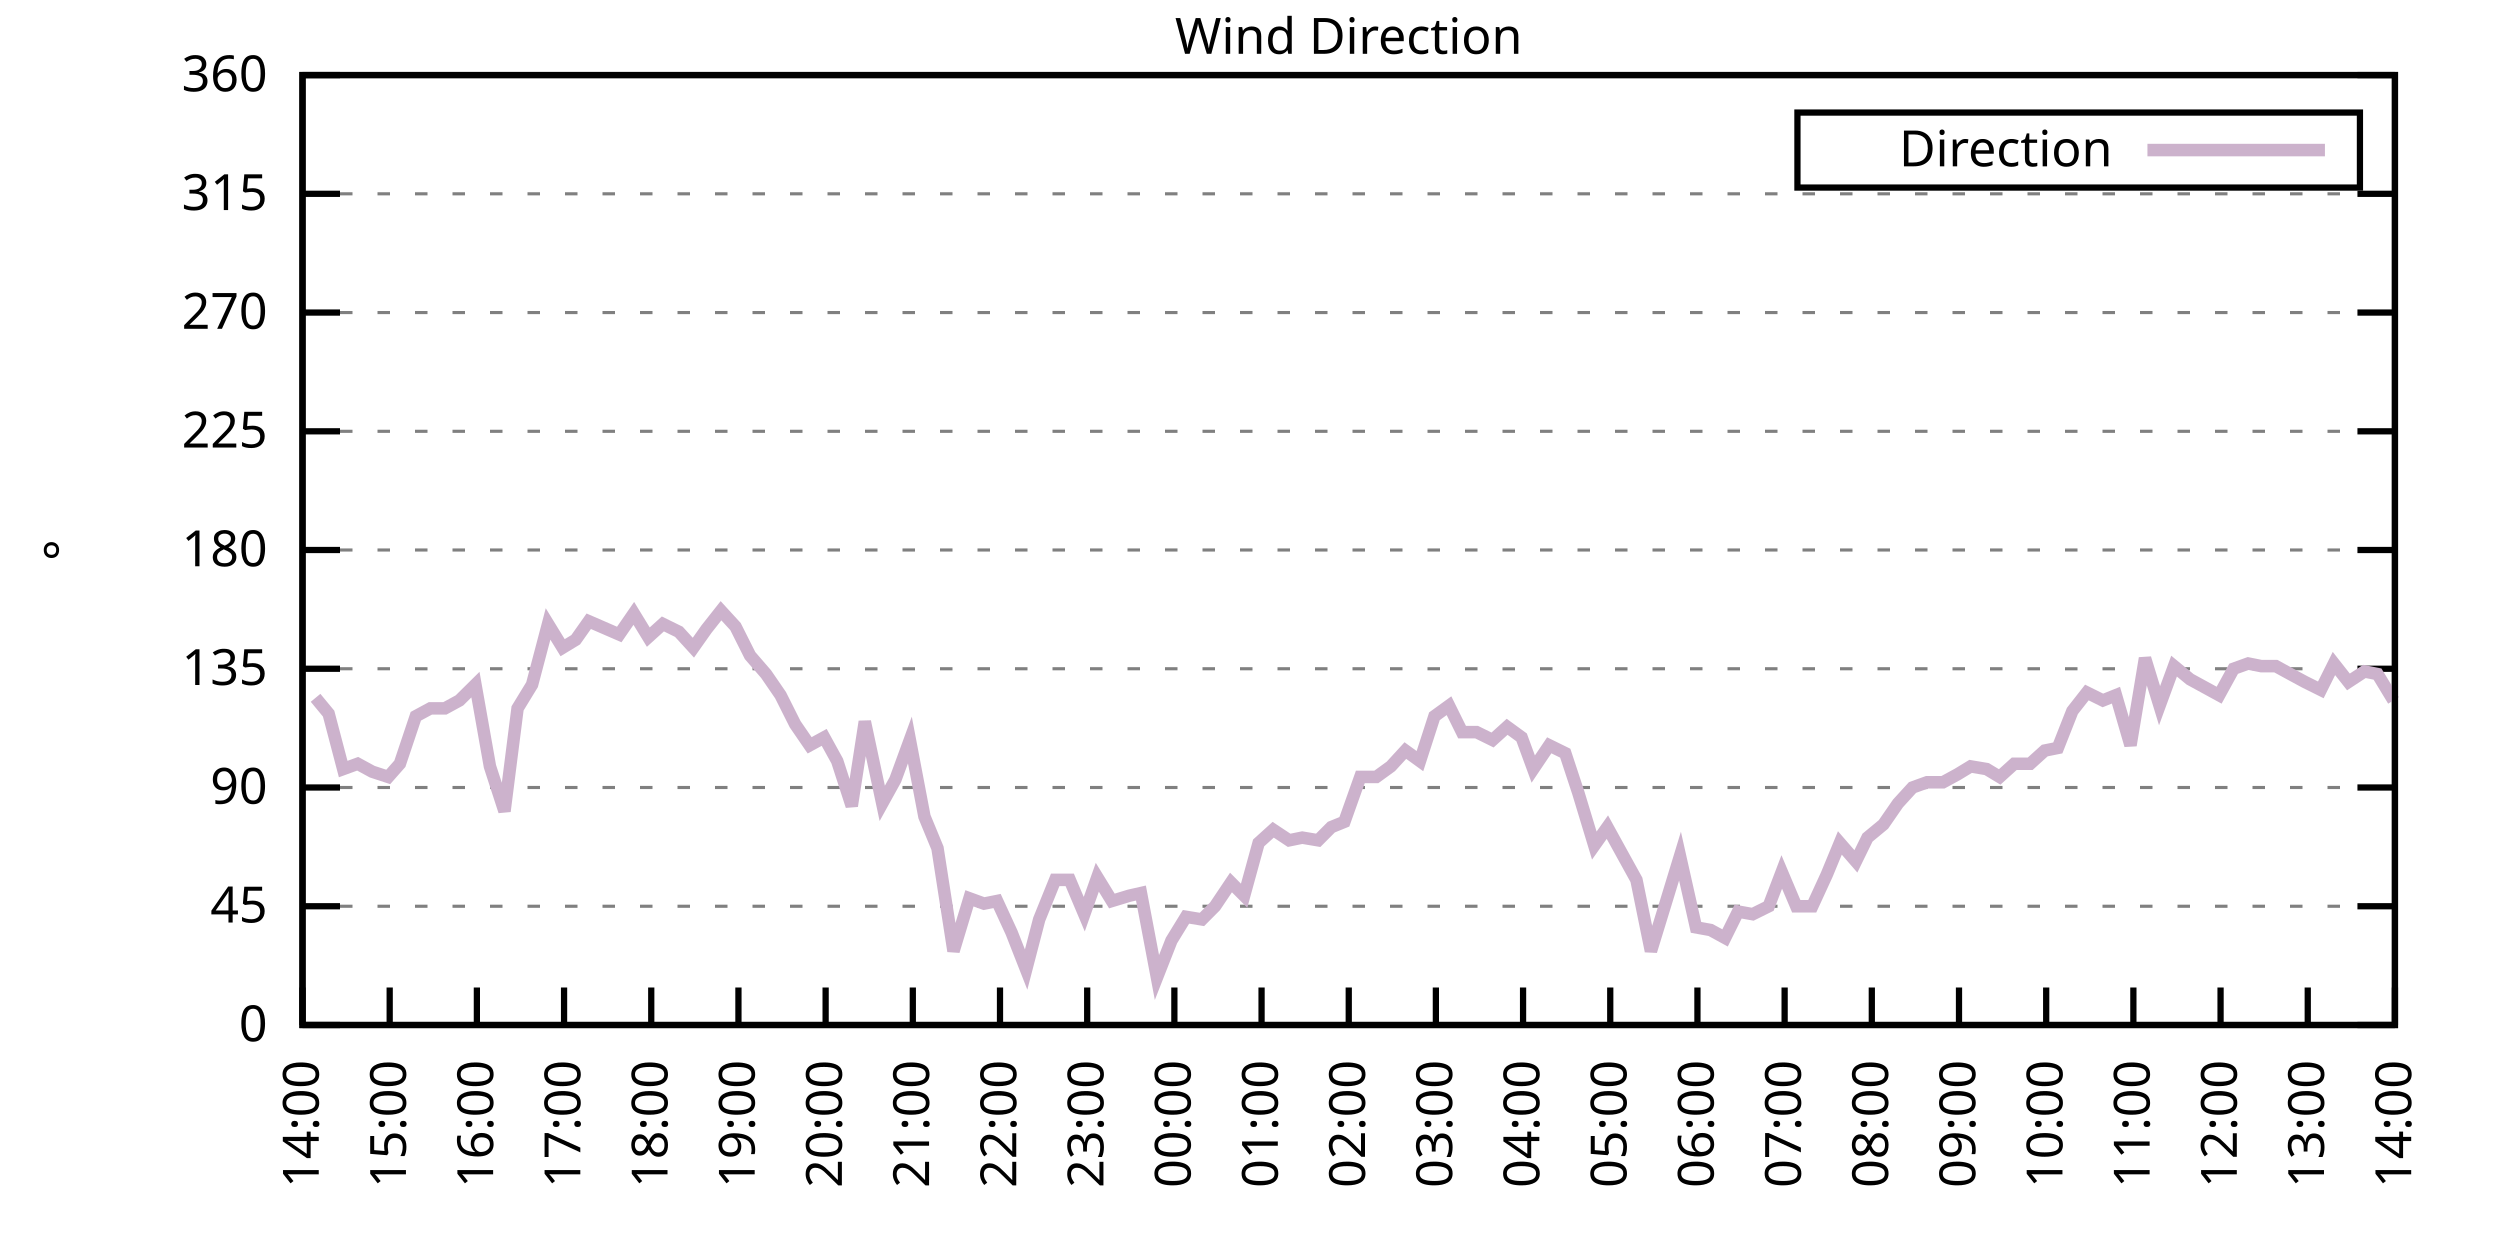
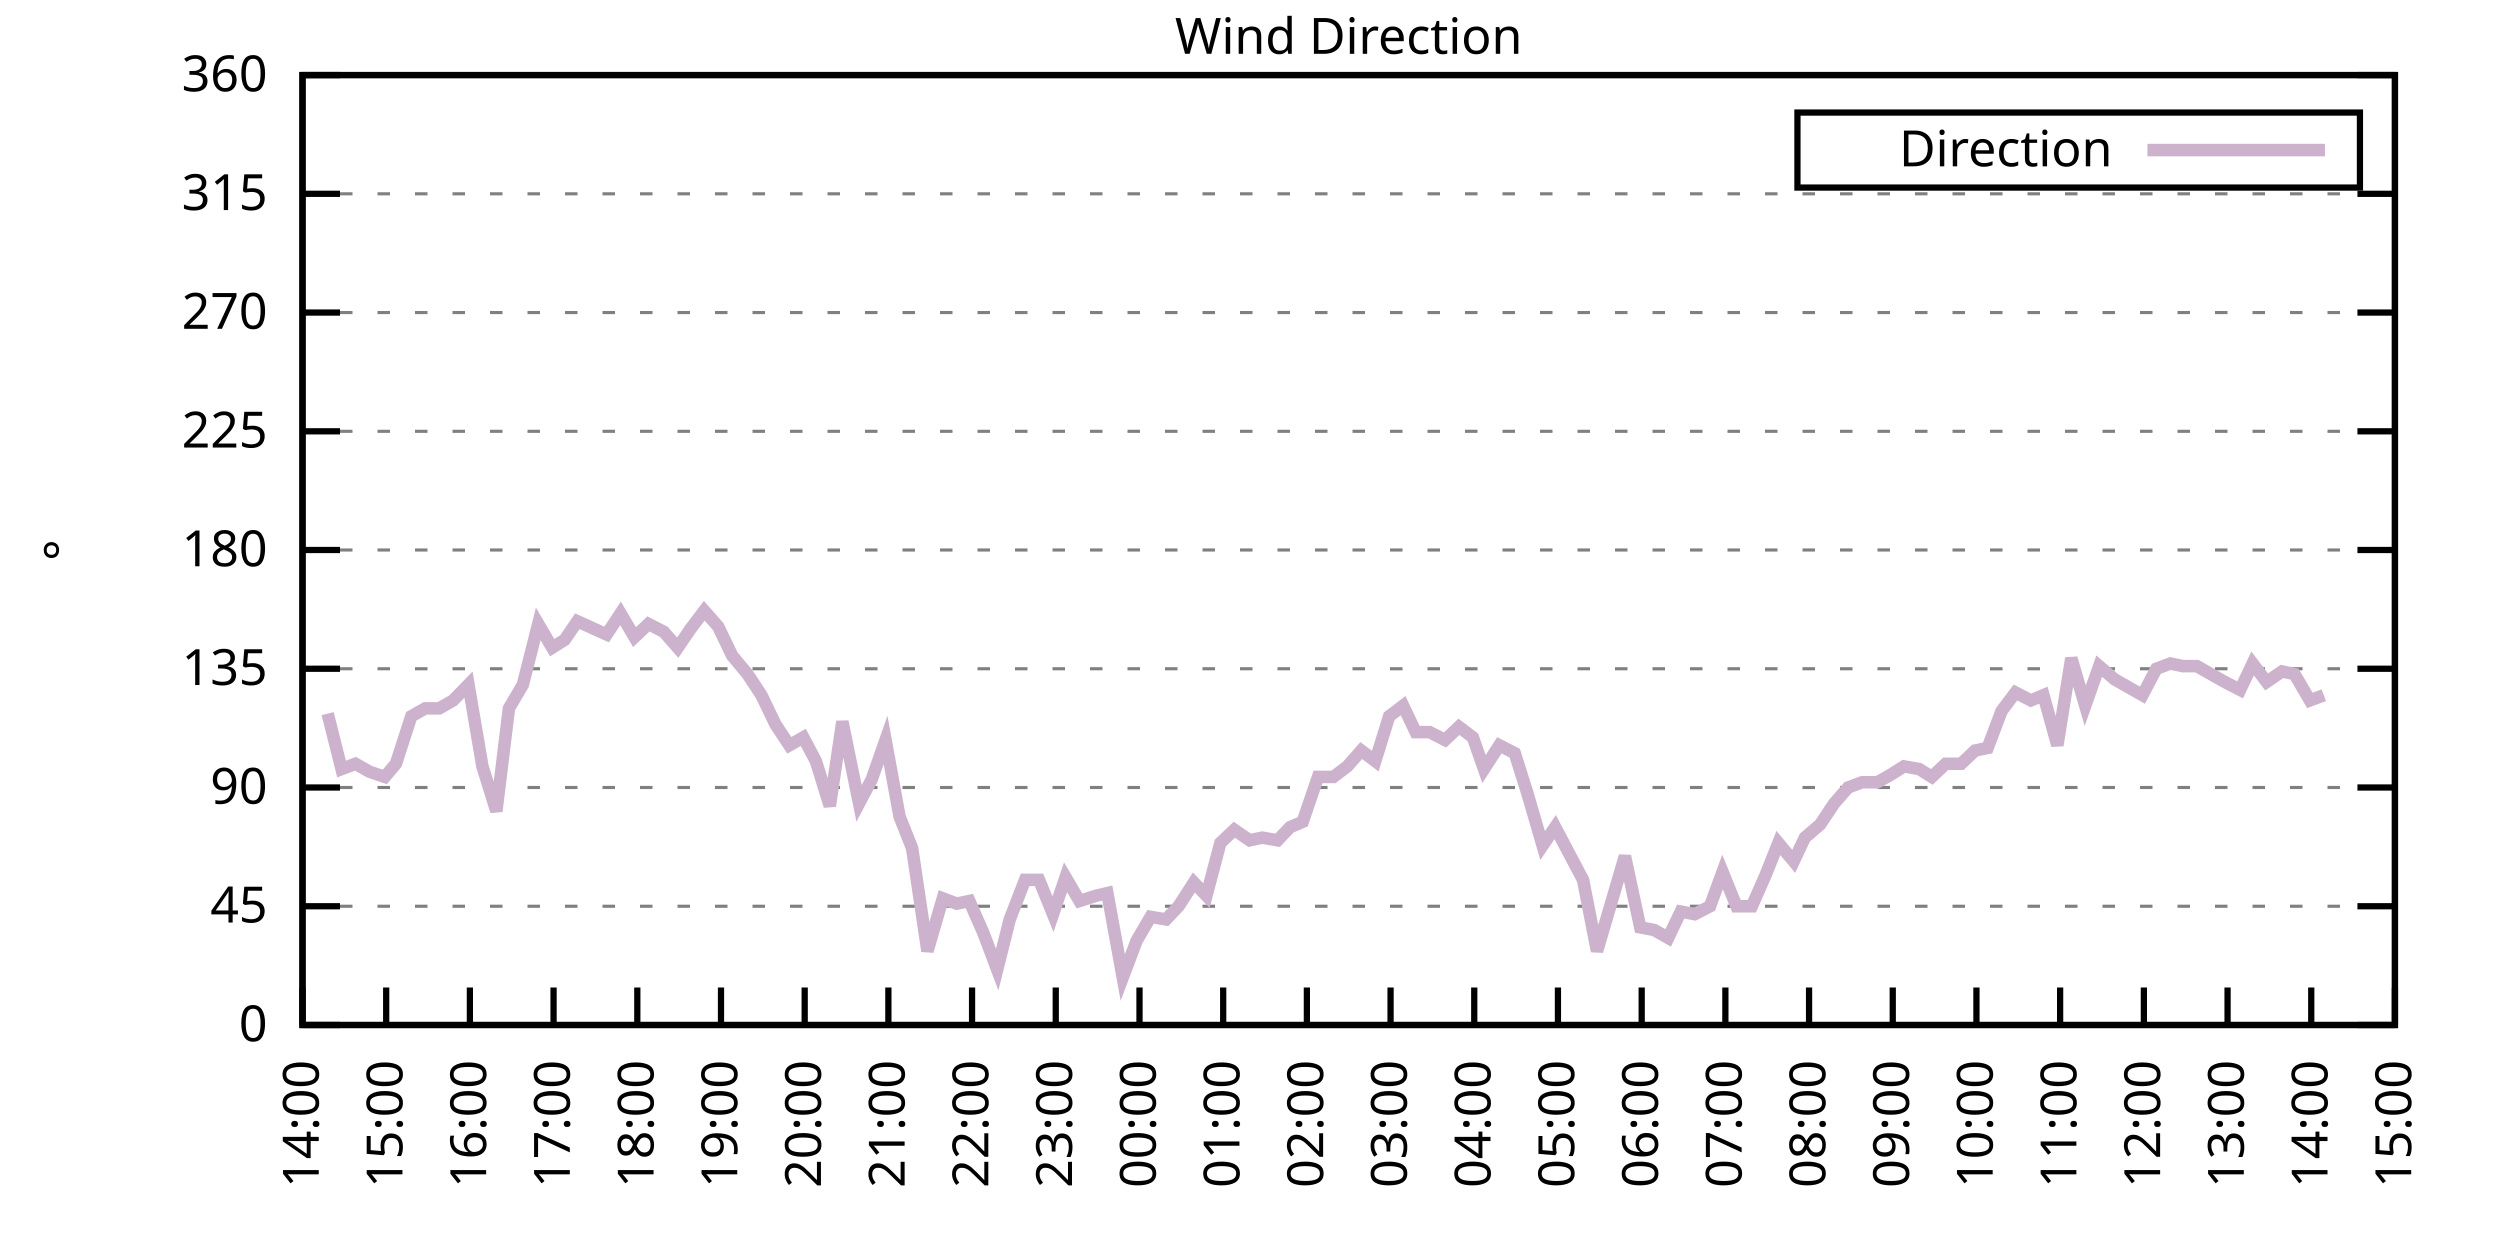
<svg xmlns="http://www.w3.org/2000/svg" xmlns:xlink="http://www.w3.org/1999/xlink" width="400" height="200" viewBox="0 0 400 200">
  <g id="gnuplot_canvas">
    <rect x="0" y="0" width="400" height="200" fill="none" />
    <defs>
      <circle id="gpDot" r="0.5" stroke-width="0.5" stroke="currentColor" />
      <path id="gpPt0" stroke-width="0.333" stroke="currentColor" d="M-1,0 h2 M0,-1 v2" />
      <path id="gpPt1" stroke-width="0.333" stroke="currentColor" d="M-1,-1 L1,1 M1,-1 L-1,1" />
      <path id="gpPt2" stroke-width="0.333" stroke="currentColor" d="M-1,0 L1,0 M0,-1 L0,1 M-1,-1 L1,1 M-1,1 L1,-1" />
      <rect id="gpPt3" stroke-width="0.333" stroke="currentColor" x="-1" y="-1" width="2" height="2" />
      <rect id="gpPt4" stroke-width="0.333" stroke="currentColor" fill="currentColor" x="-1" y="-1" width="2" height="2" />
      <circle id="gpPt5" stroke-width="0.333" stroke="currentColor" cx="0" cy="0" r="1" />
      <use xlink:href="#gpPt5" id="gpPt6" fill="currentColor" stroke="none" />
      <path id="gpPt7" stroke-width="0.333" stroke="currentColor" d="M0,-1.33 L-1.33,0.67 L1.33,0.67 z" />
      <use xlink:href="#gpPt7" id="gpPt8" fill="currentColor" stroke="none" />
      <use xlink:href="#gpPt7" id="gpPt9" stroke="currentColor" transform="rotate(180)" />
      <use xlink:href="#gpPt9" id="gpPt10" fill="currentColor" stroke="none" />
      <use xlink:href="#gpPt3" id="gpPt11" stroke="currentColor" transform="rotate(45)" />
      <use xlink:href="#gpPt11" id="gpPt12" fill="currentColor" stroke="none" />
      <path id="gpPt13" stroke-width="0.333" stroke="currentColor" d="M0,1.330 L1.265,0.411 L0.782,-1.067 L-0.782,-1.076 L-1.265,0.411 z" />
      <use xlink:href="#gpPt13" id="gpPt14" fill="currentColor" stroke="none" />
      <filter id="textbox" filterUnits="objectBoundingBox" x="0" y="0" height="1" width="1">
        <feFlood flood-color="white" flood-opacity="1" result="bgnd" />
        <feComposite in="SourceGraphic" in2="bgnd" operator="atop" />
      </filter>
      <filter id="greybox" filterUnits="objectBoundingBox" x="0" y="0" height="1" width="1">
        <feFlood flood-color="lightgrey" flood-opacity="1" result="grey" />
        <feComposite in="SourceGraphic" in2="grey" operator="atop" />
      </filter>
    </defs>
    <g fill="none" color="white" stroke="currentColor" stroke-width="1.00" stroke-linecap="butt" stroke-linejoin="miter">
</g>
    <g fill="none" color="black" stroke="currentColor" stroke-width="1.00" stroke-linecap="butt" stroke-linejoin="miter">
      <g stroke="none" shape-rendering="crispEdges">
        <polygon fill="rgb(255, 255, 255)" points="48.40,164.00 383.18,164.00 383.18,12.02 48.40,12.02 " />
      </g>
    </g>
    <g fill="none" color="black" stroke="currentColor" stroke-width="1.00" stroke-linecap="butt" stroke-linejoin="miter">
</g>
    <g fill="none" color="black" stroke="black" stroke-width="0.50" stroke-linecap="butt" stroke-linejoin="miter">
</g>
    <g fill="none" color="gray" stroke="currentColor" stroke-width="0.50" stroke-linecap="butt" stroke-linejoin="miter">
      <path stroke="gray" stroke-dasharray="2,4" class="gridline" d="M48.40,164.00 L383.19,164.00  " />
    </g>
    <g fill="none" color="gray" stroke="gray" stroke-width="1.00" stroke-linecap="butt" stroke-linejoin="miter">
</g>
    <g fill="none" color="black" stroke="currentColor" stroke-width="1.00" stroke-linecap="butt" stroke-linejoin="miter">
      <path stroke="black" d="M48.40,164.00 L54.40,164.00 M383.19,164.00 L377.19,164.00  " />
      <g transform="translate(42.80,166.60)" stroke="none" fill="black" font-family="Sans" font-size="8.00" text-anchor="end">
        <text>
          <tspan font-family="Sans"> 0</tspan>
        </text>
      </g>
    </g>
    <g fill="none" color="black" stroke="currentColor" stroke-width="1.00" stroke-linecap="butt" stroke-linejoin="miter">
</g>
    <g fill="none" color="black" stroke="black" stroke-width="0.50" stroke-linecap="butt" stroke-linejoin="miter">
</g>
    <g fill="none" color="gray" stroke="currentColor" stroke-width="0.50" stroke-linecap="butt" stroke-linejoin="miter">
      <path stroke="gray" stroke-dasharray="2,4" class="gridline" d="M48.40,145.00 L383.19,145.00  " />
    </g>
    <g fill="none" color="gray" stroke="gray" stroke-width="1.00" stroke-linecap="butt" stroke-linejoin="miter">
</g>
    <g fill="none" color="black" stroke="currentColor" stroke-width="1.00" stroke-linecap="butt" stroke-linejoin="miter">
      <path stroke="black" d="M48.40,145.00 L54.40,145.00 M383.19,145.00 L377.19,145.00  " />
      <g transform="translate(42.80,147.60)" stroke="none" fill="black" font-family="Sans" font-size="8.00" text-anchor="end">
        <text>
          <tspan font-family="Sans"> 45</tspan>
        </text>
      </g>
    </g>
    <g fill="none" color="black" stroke="currentColor" stroke-width="1.00" stroke-linecap="butt" stroke-linejoin="miter">
</g>
    <g fill="none" color="black" stroke="black" stroke-width="0.50" stroke-linecap="butt" stroke-linejoin="miter">
</g>
    <g fill="none" color="gray" stroke="currentColor" stroke-width="0.50" stroke-linecap="butt" stroke-linejoin="miter">
      <path stroke="gray" stroke-dasharray="2,4" class="gridline" d="M48.40,126.00 L383.19,126.00  " />
    </g>
    <g fill="none" color="gray" stroke="gray" stroke-width="1.00" stroke-linecap="butt" stroke-linejoin="miter">
</g>
    <g fill="none" color="black" stroke="currentColor" stroke-width="1.00" stroke-linecap="butt" stroke-linejoin="miter">
      <path stroke="black" d="M48.40,126.00 L54.40,126.00 M383.19,126.00 L377.19,126.00  " />
      <g transform="translate(42.80,128.60)" stroke="none" fill="black" font-family="Sans" font-size="8.00" text-anchor="end">
        <text>
          <tspan font-family="Sans"> 90</tspan>
        </text>
      </g>
    </g>
    <g fill="none" color="black" stroke="currentColor" stroke-width="1.00" stroke-linecap="butt" stroke-linejoin="miter">
</g>
    <g fill="none" color="black" stroke="black" stroke-width="0.50" stroke-linecap="butt" stroke-linejoin="miter">
</g>
    <g fill="none" color="gray" stroke="currentColor" stroke-width="0.50" stroke-linecap="butt" stroke-linejoin="miter">
      <path stroke="gray" stroke-dasharray="2,4" class="gridline" d="M48.40,107.00 L383.19,107.00  " />
    </g>
    <g fill="none" color="gray" stroke="gray" stroke-width="1.00" stroke-linecap="butt" stroke-linejoin="miter">
</g>
    <g fill="none" color="black" stroke="currentColor" stroke-width="1.00" stroke-linecap="butt" stroke-linejoin="miter">
      <path stroke="black" d="M48.40,107.00 L54.40,107.00 M383.19,107.00 L377.19,107.00  " />
      <g transform="translate(42.80,109.60)" stroke="none" fill="black" font-family="Sans" font-size="8.00" text-anchor="end">
        <text>
          <tspan font-family="Sans"> 135</tspan>
        </text>
      </g>
    </g>
    <g fill="none" color="black" stroke="currentColor" stroke-width="1.00" stroke-linecap="butt" stroke-linejoin="miter">
</g>
    <g fill="none" color="black" stroke="black" stroke-width="0.50" stroke-linecap="butt" stroke-linejoin="miter">
</g>
    <g fill="none" color="gray" stroke="currentColor" stroke-width="0.50" stroke-linecap="butt" stroke-linejoin="miter">
      <path stroke="gray" stroke-dasharray="2,4" class="gridline" d="M48.40,88.00 L383.19,88.00  " />
    </g>
    <g fill="none" color="gray" stroke="gray" stroke-width="1.00" stroke-linecap="butt" stroke-linejoin="miter">
</g>
    <g fill="none" color="black" stroke="currentColor" stroke-width="1.00" stroke-linecap="butt" stroke-linejoin="miter">
      <path stroke="black" d="M48.40,88.00 L54.40,88.00 M383.19,88.00 L377.19,88.00  " />
      <g transform="translate(42.80,90.60)" stroke="none" fill="black" font-family="Sans" font-size="8.00" text-anchor="end">
        <text>
          <tspan font-family="Sans"> 180</tspan>
        </text>
      </g>
    </g>
    <g fill="none" color="black" stroke="currentColor" stroke-width="1.00" stroke-linecap="butt" stroke-linejoin="miter">
</g>
    <g fill="none" color="black" stroke="black" stroke-width="0.50" stroke-linecap="butt" stroke-linejoin="miter">
</g>
    <g fill="none" color="gray" stroke="currentColor" stroke-width="0.50" stroke-linecap="butt" stroke-linejoin="miter">
      <path stroke="gray" stroke-dasharray="2,4" class="gridline" d="M48.40,69.01 L383.19,69.01  " />
    </g>
    <g fill="none" color="gray" stroke="gray" stroke-width="1.00" stroke-linecap="butt" stroke-linejoin="miter">
</g>
    <g fill="none" color="black" stroke="currentColor" stroke-width="1.00" stroke-linecap="butt" stroke-linejoin="miter">
      <path stroke="black" d="M48.40,69.01 L54.40,69.01 M383.19,69.01 L377.19,69.01  " />
      <g transform="translate(42.80,71.61)" stroke="none" fill="black" font-family="Sans" font-size="8.00" text-anchor="end">
        <text>
          <tspan font-family="Sans"> 225</tspan>
        </text>
      </g>
    </g>
    <g fill="none" color="black" stroke="currentColor" stroke-width="1.00" stroke-linecap="butt" stroke-linejoin="miter">
</g>
    <g fill="none" color="black" stroke="black" stroke-width="0.50" stroke-linecap="butt" stroke-linejoin="miter">
</g>
    <g fill="none" color="gray" stroke="currentColor" stroke-width="0.50" stroke-linecap="butt" stroke-linejoin="miter">
      <path stroke="gray" stroke-dasharray="2,4" class="gridline" d="M48.40,50.01 L383.19,50.01  " />
    </g>
    <g fill="none" color="gray" stroke="gray" stroke-width="1.00" stroke-linecap="butt" stroke-linejoin="miter">
</g>
    <g fill="none" color="black" stroke="currentColor" stroke-width="1.00" stroke-linecap="butt" stroke-linejoin="miter">
      <path stroke="black" d="M48.40,50.01 L54.40,50.01 M383.19,50.01 L377.19,50.01  " />
      <g transform="translate(42.80,52.61)" stroke="none" fill="black" font-family="Sans" font-size="8.00" text-anchor="end">
        <text>
          <tspan font-family="Sans"> 270</tspan>
        </text>
      </g>
    </g>
    <g fill="none" color="black" stroke="currentColor" stroke-width="1.00" stroke-linecap="butt" stroke-linejoin="miter">
</g>
    <g fill="none" color="black" stroke="black" stroke-width="0.50" stroke-linecap="butt" stroke-linejoin="miter">
</g>
    <g fill="none" color="gray" stroke="currentColor" stroke-width="0.50" stroke-linecap="butt" stroke-linejoin="miter">
      <path stroke="gray" stroke-dasharray="2,4" class="gridline" d="M48.40,31.01 L383.19,31.01  " />
    </g>
    <g fill="none" color="gray" stroke="gray" stroke-width="1.00" stroke-linecap="butt" stroke-linejoin="miter">
</g>
    <g fill="none" color="black" stroke="currentColor" stroke-width="1.00" stroke-linecap="butt" stroke-linejoin="miter">
      <path stroke="black" d="M48.40,31.01 L54.40,31.01 M383.19,31.01 L377.19,31.01  " />
      <g transform="translate(42.80,33.61)" stroke="none" fill="black" font-family="Sans" font-size="8.00" text-anchor="end">
        <text>
          <tspan font-family="Sans"> 315</tspan>
        </text>
      </g>
    </g>
    <g fill="none" color="black" stroke="currentColor" stroke-width="1.00" stroke-linecap="butt" stroke-linejoin="miter">
</g>
    <g fill="none" color="black" stroke="black" stroke-width="0.50" stroke-linecap="butt" stroke-linejoin="miter">
</g>
    <g fill="none" color="gray" stroke="currentColor" stroke-width="0.50" stroke-linecap="butt" stroke-linejoin="miter">
      <path stroke="gray" stroke-dasharray="2,4" class="gridline" d="M48.40,12.01 L383.19,12.01  " />
    </g>
    <g fill="none" color="gray" stroke="gray" stroke-width="1.00" stroke-linecap="butt" stroke-linejoin="miter">
</g>
    <g fill="none" color="black" stroke="currentColor" stroke-width="1.00" stroke-linecap="butt" stroke-linejoin="miter">
      <path stroke="black" d="M48.40,12.01 L54.40,12.01 M383.19,12.01 L377.19,12.01  " />
      <g transform="translate(42.80,14.61)" stroke="none" fill="black" font-family="Sans" font-size="8.00" text-anchor="end">
        <text>
          <tspan font-family="Sans"> 360</tspan>
        </text>
      </g>
    </g>
    <g fill="none" color="black" stroke="currentColor" stroke-width="1.00" stroke-linecap="butt" stroke-linejoin="miter">
      <path stroke="black" d="M48.40,164.00 L48.40,158.00  " />
      <g transform="translate(51.00,169.60) rotate(270.00)" stroke="none" fill="black" font-family="Sans" font-size="8.00" text-anchor="end">
        <text>
          <tspan font-family="Sans">14:00</tspan>
        </text>
      </g>
    </g>
    <g fill="none" color="black" stroke="currentColor" stroke-width="1.00" stroke-linecap="butt" stroke-linejoin="miter">
-       <path stroke="black" d="M62.35,164.00 L62.35,158.00  " />
-       <g transform="translate(64.95,169.60) rotate(270.00)" stroke="none" fill="black" font-family="Sans" font-size="8.00" text-anchor="end">
+       <path stroke="black" d="M61.79,164.00 L61.79,158.00  " />
+       <g transform="translate(64.39,169.60) rotate(270.00)" stroke="none" fill="black" font-family="Sans" font-size="8.00" text-anchor="end">
        <text>
          <tspan font-family="Sans">15:00</tspan>
        </text>
      </g>
    </g>
    <g fill="none" color="black" stroke="currentColor" stroke-width="1.00" stroke-linecap="butt" stroke-linejoin="miter">
-       <path stroke="black" d="M76.30,164.00 L76.30,158.00  " />
-       <g transform="translate(78.90,169.60) rotate(270.00)" stroke="none" fill="black" font-family="Sans" font-size="8.00" text-anchor="end">
+       <path stroke="black" d="M75.18,164.00 L75.18,158.00  " />
+       <g transform="translate(77.78,169.60) rotate(270.00)" stroke="none" fill="black" font-family="Sans" font-size="8.00" text-anchor="end">
        <text>
          <tspan font-family="Sans">16:00</tspan>
        </text>
      </g>
    </g>
    <g fill="none" color="black" stroke="currentColor" stroke-width="1.00" stroke-linecap="butt" stroke-linejoin="miter">
-       <path stroke="black" d="M90.25,164.00 L90.25,158.00  " />
-       <g transform="translate(92.85,169.60) rotate(270.00)" stroke="none" fill="black" font-family="Sans" font-size="8.00" text-anchor="end">
+       <path stroke="black" d="M88.57,164.00 L88.57,158.00  " />
+       <g transform="translate(91.17,169.60) rotate(270.00)" stroke="none" fill="black" font-family="Sans" font-size="8.00" text-anchor="end">
        <text>
          <tspan font-family="Sans">17:00</tspan>
        </text>
      </g>
    </g>
    <g fill="none" color="black" stroke="currentColor" stroke-width="1.00" stroke-linecap="butt" stroke-linejoin="miter">
-       <path stroke="black" d="M104.20,164.00 L104.20,158.00  " />
-       <g transform="translate(106.80,169.60) rotate(270.00)" stroke="none" fill="black" font-family="Sans" font-size="8.00" text-anchor="end">
+       <path stroke="black" d="M101.97,164.00 L101.97,158.00  " />
+       <g transform="translate(104.57,169.60) rotate(270.00)" stroke="none" fill="black" font-family="Sans" font-size="8.00" text-anchor="end">
        <text>
          <tspan font-family="Sans">18:00</tspan>
        </text>
      </g>
    </g>
    <g fill="none" color="black" stroke="currentColor" stroke-width="1.00" stroke-linecap="butt" stroke-linejoin="miter">
-       <path stroke="black" d="M118.15,164.00 L118.15,158.00  " />
-       <g transform="translate(120.75,169.60) rotate(270.00)" stroke="none" fill="black" font-family="Sans" font-size="8.00" text-anchor="end">
+       <path stroke="black" d="M115.36,164.00 L115.36,158.00  " />
+       <g transform="translate(117.96,169.60) rotate(270.00)" stroke="none" fill="black" font-family="Sans" font-size="8.00" text-anchor="end">
        <text>
          <tspan font-family="Sans">19:00</tspan>
        </text>
      </g>
    </g>
    <g fill="none" color="black" stroke="currentColor" stroke-width="1.00" stroke-linecap="butt" stroke-linejoin="miter">
-       <path stroke="black" d="M132.10,164.00 L132.10,158.00  " />
-       <g transform="translate(134.70,169.60) rotate(270.00)" stroke="none" fill="black" font-family="Sans" font-size="8.00" text-anchor="end">
+       <path stroke="black" d="M128.75,164.00 L128.75,158.00  " />
+       <g transform="translate(131.35,169.60) rotate(270.00)" stroke="none" fill="black" font-family="Sans" font-size="8.00" text-anchor="end">
        <text>
          <tspan font-family="Sans">20:00</tspan>
        </text>
      </g>
    </g>
    <g fill="none" color="black" stroke="currentColor" stroke-width="1.00" stroke-linecap="butt" stroke-linejoin="miter">
-       <path stroke="black" d="M146.05,164.00 L146.05,158.00  " />
-       <g transform="translate(148.65,169.60) rotate(270.00)" stroke="none" fill="black" font-family="Sans" font-size="8.00" text-anchor="end">
+       <path stroke="black" d="M142.14,164.00 L142.14,158.00  " />
+       <g transform="translate(144.74,169.60) rotate(270.00)" stroke="none" fill="black" font-family="Sans" font-size="8.00" text-anchor="end">
        <text>
          <tspan font-family="Sans">21:00</tspan>
        </text>
      </g>
    </g>
    <g fill="none" color="black" stroke="currentColor" stroke-width="1.00" stroke-linecap="butt" stroke-linejoin="miter">
-       <path stroke="black" d="M160.00,164.00 L160.00,158.00  " />
-       <g transform="translate(162.60,169.60) rotate(270.00)" stroke="none" fill="black" font-family="Sans" font-size="8.00" text-anchor="end">
+       <path stroke="black" d="M155.53,164.00 L155.53,158.00  " />
+       <g transform="translate(158.13,169.60) rotate(270.00)" stroke="none" fill="black" font-family="Sans" font-size="8.00" text-anchor="end">
        <text>
          <tspan font-family="Sans">22:00</tspan>
        </text>
      </g>
    </g>
    <g fill="none" color="black" stroke="currentColor" stroke-width="1.00" stroke-linecap="butt" stroke-linejoin="miter">
-       <path stroke="black" d="M173.95,164.00 L173.95,158.00  " />
-       <g transform="translate(176.55,169.60) rotate(270.00)" stroke="none" fill="black" font-family="Sans" font-size="8.00" text-anchor="end">
+       <path stroke="black" d="M168.92,164.00 L168.92,158.00  " />
+       <g transform="translate(171.52,169.60) rotate(270.00)" stroke="none" fill="black" font-family="Sans" font-size="8.00" text-anchor="end">
        <text>
          <tspan font-family="Sans">23:00</tspan>
        </text>
      </g>
    </g>
    <g fill="none" color="black" stroke="currentColor" stroke-width="1.00" stroke-linecap="butt" stroke-linejoin="miter">
-       <path stroke="black" d="M187.90,164.00 L187.90,158.00  " />
-       <g transform="translate(190.50,169.60) rotate(270.00)" stroke="none" fill="black" font-family="Sans" font-size="8.00" text-anchor="end">
+       <path stroke="black" d="M182.32,164.00 L182.32,158.00  " />
+       <g transform="translate(184.92,169.60) rotate(270.00)" stroke="none" fill="black" font-family="Sans" font-size="8.00" text-anchor="end">
        <text>
          <tspan font-family="Sans">00:00</tspan>
        </text>
      </g>
    </g>
    <g fill="none" color="black" stroke="currentColor" stroke-width="1.00" stroke-linecap="butt" stroke-linejoin="miter">
-       <path stroke="black" d="M201.85,164.00 L201.85,158.00  " />
-       <g transform="translate(204.45,169.60) rotate(270.00)" stroke="none" fill="black" font-family="Sans" font-size="8.00" text-anchor="end">
+       <path stroke="black" d="M195.71,164.00 L195.71,158.00  " />
+       <g transform="translate(198.31,169.60) rotate(270.00)" stroke="none" fill="black" font-family="Sans" font-size="8.00" text-anchor="end">
        <text>
          <tspan font-family="Sans">01:00</tspan>
        </text>
      </g>
    </g>
    <g fill="none" color="black" stroke="currentColor" stroke-width="1.00" stroke-linecap="butt" stroke-linejoin="miter">
-       <path stroke="black" d="M215.80,164.00 L215.80,158.00  " />
-       <g transform="translate(218.40,169.60) rotate(270.00)" stroke="none" fill="black" font-family="Sans" font-size="8.00" text-anchor="end">
+       <path stroke="black" d="M209.10,164.00 L209.10,158.00  " />
+       <g transform="translate(211.70,169.60) rotate(270.00)" stroke="none" fill="black" font-family="Sans" font-size="8.00" text-anchor="end">
        <text>
          <tspan font-family="Sans">02:00</tspan>
        </text>
      </g>
    </g>
    <g fill="none" color="black" stroke="currentColor" stroke-width="1.00" stroke-linecap="butt" stroke-linejoin="miter">
-       <path stroke="black" d="M229.74,164.00 L229.74,158.00  " />
-       <g transform="translate(232.34,169.60) rotate(270.00)" stroke="none" fill="black" font-family="Sans" font-size="8.00" text-anchor="end">
+       <path stroke="black" d="M222.49,164.00 L222.49,158.00  " />
+       <g transform="translate(225.09,169.60) rotate(270.00)" stroke="none" fill="black" font-family="Sans" font-size="8.00" text-anchor="end">
        <text>
          <tspan font-family="Sans">03:00</tspan>
        </text>
      </g>
    </g>
    <g fill="none" color="black" stroke="currentColor" stroke-width="1.00" stroke-linecap="butt" stroke-linejoin="miter">
-       <path stroke="black" d="M243.69,164.00 L243.69,158.00  " />
-       <g transform="translate(246.29,169.60) rotate(270.00)" stroke="none" fill="black" font-family="Sans" font-size="8.00" text-anchor="end">
+       <path stroke="black" d="M235.88,164.00 L235.88,158.00  " />
+       <g transform="translate(238.48,169.60) rotate(270.00)" stroke="none" fill="black" font-family="Sans" font-size="8.00" text-anchor="end">
        <text>
          <tspan font-family="Sans">04:00</tspan>
        </text>
      </g>
    </g>
    <g fill="none" color="black" stroke="currentColor" stroke-width="1.00" stroke-linecap="butt" stroke-linejoin="miter">
-       <path stroke="black" d="M257.64,164.00 L257.64,158.00  " />
-       <g transform="translate(260.24,169.60) rotate(270.00)" stroke="none" fill="black" font-family="Sans" font-size="8.00" text-anchor="end">
+       <path stroke="black" d="M249.27,164.00 L249.27,158.00  " />
+       <g transform="translate(251.87,169.60) rotate(270.00)" stroke="none" fill="black" font-family="Sans" font-size="8.00" text-anchor="end">
        <text>
          <tspan font-family="Sans">05:00</tspan>
        </text>
      </g>
    </g>
    <g fill="none" color="black" stroke="currentColor" stroke-width="1.00" stroke-linecap="butt" stroke-linejoin="miter">
-       <path stroke="black" d="M271.59,164.00 L271.59,158.00  " />
-       <g transform="translate(274.19,169.60) rotate(270.00)" stroke="none" fill="black" font-family="Sans" font-size="8.00" text-anchor="end">
+       <path stroke="black" d="M262.67,164.00 L262.67,158.00  " />
+       <g transform="translate(265.27,169.60) rotate(270.00)" stroke="none" fill="black" font-family="Sans" font-size="8.00" text-anchor="end">
        <text>
          <tspan font-family="Sans">06:00</tspan>
        </text>
      </g>
    </g>
    <g fill="none" color="black" stroke="currentColor" stroke-width="1.00" stroke-linecap="butt" stroke-linejoin="miter">
-       <path stroke="black" d="M285.54,164.00 L285.54,158.00  " />
-       <g transform="translate(288.14,169.60) rotate(270.00)" stroke="none" fill="black" font-family="Sans" font-size="8.00" text-anchor="end">
+       <path stroke="black" d="M276.06,164.00 L276.06,158.00  " />
+       <g transform="translate(278.66,169.60) rotate(270.00)" stroke="none" fill="black" font-family="Sans" font-size="8.00" text-anchor="end">
        <text>
          <tspan font-family="Sans">07:00</tspan>
        </text>
      </g>
    </g>
    <g fill="none" color="black" stroke="currentColor" stroke-width="1.00" stroke-linecap="butt" stroke-linejoin="miter">
-       <path stroke="black" d="M299.49,164.00 L299.49,158.00  " />
-       <g transform="translate(302.09,169.60) rotate(270.00)" stroke="none" fill="black" font-family="Sans" font-size="8.00" text-anchor="end">
+       <path stroke="black" d="M289.45,164.00 L289.45,158.00  " />
+       <g transform="translate(292.05,169.60) rotate(270.00)" stroke="none" fill="black" font-family="Sans" font-size="8.00" text-anchor="end">
        <text>
          <tspan font-family="Sans">08:00</tspan>
        </text>
      </g>
    </g>
    <g fill="none" color="black" stroke="currentColor" stroke-width="1.00" stroke-linecap="butt" stroke-linejoin="miter">
-       <path stroke="black" d="M313.44,164.00 L313.44,158.00  " />
-       <g transform="translate(316.04,169.60) rotate(270.00)" stroke="none" fill="black" font-family="Sans" font-size="8.00" text-anchor="end">
+       <path stroke="black" d="M302.84,164.00 L302.84,158.00  " />
+       <g transform="translate(305.44,169.60) rotate(270.00)" stroke="none" fill="black" font-family="Sans" font-size="8.00" text-anchor="end">
        <text>
          <tspan font-family="Sans">09:00</tspan>
        </text>
      </g>
    </g>
    <g fill="none" color="black" stroke="currentColor" stroke-width="1.00" stroke-linecap="butt" stroke-linejoin="miter">
-       <path stroke="black" d="M327.39,164.00 L327.39,158.00  " />
-       <g transform="translate(329.99,169.60) rotate(270.00)" stroke="none" fill="black" font-family="Sans" font-size="8.00" text-anchor="end">
+       <path stroke="black" d="M316.23,164.00 L316.23,158.00  " />
+       <g transform="translate(318.83,169.60) rotate(270.00)" stroke="none" fill="black" font-family="Sans" font-size="8.00" text-anchor="end">
        <text>
          <tspan font-family="Sans">10:00</tspan>
        </text>
      </g>
    </g>
    <g fill="none" color="black" stroke="currentColor" stroke-width="1.00" stroke-linecap="butt" stroke-linejoin="miter">
-       <path stroke="black" d="M341.34,164.00 L341.34,158.00  " />
-       <g transform="translate(343.94,169.60) rotate(270.00)" stroke="none" fill="black" font-family="Sans" font-size="8.00" text-anchor="end">
+       <path stroke="black" d="M329.62,164.00 L329.62,158.00  " />
+       <g transform="translate(332.22,169.60) rotate(270.00)" stroke="none" fill="black" font-family="Sans" font-size="8.00" text-anchor="end">
        <text>
          <tspan font-family="Sans">11:00</tspan>
        </text>
      </g>
    </g>
    <g fill="none" color="black" stroke="currentColor" stroke-width="1.00" stroke-linecap="butt" stroke-linejoin="miter">
-       <path stroke="black" d="M355.29,164.00 L355.29,158.00  " />
-       <g transform="translate(357.89,169.60) rotate(270.00)" stroke="none" fill="black" font-family="Sans" font-size="8.00" text-anchor="end">
+       <path stroke="black" d="M343.02,164.00 L343.02,158.00  " />
+       <g transform="translate(345.62,169.60) rotate(270.00)" stroke="none" fill="black" font-family="Sans" font-size="8.00" text-anchor="end">
        <text>
          <tspan font-family="Sans">12:00</tspan>
        </text>
      </g>
    </g>
    <g fill="none" color="black" stroke="currentColor" stroke-width="1.00" stroke-linecap="butt" stroke-linejoin="miter">
-       <path stroke="black" d="M369.24,164.00 L369.24,158.00  " />
-       <g transform="translate(371.84,169.60) rotate(270.00)" stroke="none" fill="black" font-family="Sans" font-size="8.00" text-anchor="end">
+       <path stroke="black" d="M356.41,164.00 L356.41,158.00  " />
+       <g transform="translate(359.01,169.60) rotate(270.00)" stroke="none" fill="black" font-family="Sans" font-size="8.00" text-anchor="end">
        <text>
          <tspan font-family="Sans">13:00</tspan>
+         </text>
+       </g>
+     </g>
+     <g fill="none" color="black" stroke="currentColor" stroke-width="1.00" stroke-linecap="butt" stroke-linejoin="miter">
+       <path stroke="black" d="M369.80,164.00 L369.80,158.00  " />
+       <g transform="translate(372.40,169.60) rotate(270.00)" stroke="none" fill="black" font-family="Sans" font-size="8.00" text-anchor="end">
+         <text>
+           <tspan font-family="Sans">14:00</tspan>
        </text>
      </g>
    </g>
    <g fill="none" color="black" stroke="currentColor" stroke-width="1.00" stroke-linecap="butt" stroke-linejoin="miter">
      <path stroke="black" d="M383.19,164.00 L383.19,158.00  " />
      <g transform="translate(385.79,169.60) rotate(270.00)" stroke="none" fill="black" font-family="Sans" font-size="8.00" text-anchor="end">
        <text>
-           <tspan font-family="Sans">14:00</tspan>
+           <tspan font-family="Sans">15:00</tspan>
        </text>
      </g>
    </g>
    <g fill="none" color="black" stroke="currentColor" stroke-width="1.00" stroke-linecap="butt" stroke-linejoin="miter">
</g>
    <g fill="none" color="black" stroke="currentColor" stroke-width="1.00" stroke-linecap="butt" stroke-linejoin="miter">
      <path stroke="black" d="M48.40,12.01 L48.40,164.00 L383.19,164.00 L383.19,12.01 L48.40,12.01 Z  " />
    </g>
    <g fill="none" color="black" stroke="currentColor" stroke-width="1.00" stroke-linecap="butt" stroke-linejoin="miter">
</g>
    <g fill="none" color="black" stroke="currentColor" stroke-width="1.00" stroke-linecap="butt" stroke-linejoin="miter">
      <path stroke="black" d="M287.59,30.01 L287.59,18.01 L377.59,18.01 L377.59,30.01 L287.59,30.01 Z  " />
    </g>
    <g id="Wind_direction_plot_1">
      <g fill="none" color="white" stroke="black" stroke-width="2.00" stroke-linecap="butt" stroke-linejoin="miter">
</g>
      <g fill="none" color="black" stroke="currentColor" stroke-width="2.00" stroke-linecap="butt" stroke-linejoin="miter">
        <g transform="translate(337.99,26.61)" stroke="none" fill="black" font-family="Sans" font-size="8.00" text-anchor="end">
          <text>
            <tspan font-family="Sans">Direction</tspan>
          </text>
        </g>
      </g>
      <g fill="none" color="black" stroke="currentColor" stroke-width="2.00" stroke-linecap="butt" stroke-linejoin="miter">
-         <path stroke="rgb(204, 178, 204)" d="M343.59,24.01 L371.99,24.01 M50.49,111.65 L52.58,114.18 L54.91,123.05 L57.23,122.20 L59.56,123.47 L62.12,124.31   L63.98,122.20 L66.53,114.60 L68.86,113.34 L71.18,113.34 L73.51,112.07 L76.07,109.54 L78.39,122.62 L80.72,129.80   L82.81,113.34 L85.13,109.54 L87.69,99.83 L90.02,103.63 L92.11,102.36 L94.20,99.40 L99.08,101.52 L101.41,98.14   L103.73,101.94 L106.06,99.83 L108.62,101.09 L110.94,103.63 L113.03,100.67 L115.36,97.72 L117.68,100.25 L120.01,104.89   L122.57,107.85 L124.89,111.23 L127.22,115.87 L129.54,119.25 L131.87,117.98 L133.96,121.78 L136.28,128.96 L138.37,115.45   L141.16,128.54 L143.26,124.74 L145.58,118.40 L147.91,130.65 L150.00,135.71 L152.56,152.18 L155.11,143.73 L157.44,144.58   L159.53,144.16 L161.86,149.22 L164.18,155.13 L166.27,147.11 L168.83,140.78 L171.16,140.78 L173.48,146.27 L175.57,140.36   L177.90,144.16 L180.69,143.31 L182.55,142.89 L185.11,156.40 L187.43,150.49 L189.76,146.69 L192.31,147.11 L194.41,145.00   L196.96,141.20 L199.06,143.31 L201.38,134.87 L203.71,132.76 L206.26,134.45 L208.36,134.02 L210.91,134.45 L213.01,132.34   L215.10,131.49 L217.65,124.31 L220.21,124.31 L222.54,122.62 L224.86,120.09 L227.19,121.78 L229.51,114.60 L231.84,112.91   L233.93,117.14 L236.25,117.14 L238.81,118.40 L241.14,116.29 L243.46,117.98 L245.32,123.05 L247.88,119.25 L250.44,120.51   L252.53,126.85 L255.09,135.29 L257.18,132.34 L259.50,136.56 L261.83,140.78 L264.15,152.18 L266.48,144.58 L268.80,136.98   L271.36,148.38 L273.69,148.80 L276.01,150.07 L278.10,145.85 L280.43,146.27 L282.99,145.00 L285.08,139.51 L287.40,145.00   L289.96,145.00 L292.29,139.93 L294.38,134.87 L296.94,137.82 L298.80,134.02 L301.35,131.91 L303.68,128.54 L306.00,126.00   L308.33,125.16 L310.88,125.16 L313.21,123.89 L315.30,122.62 L317.86,123.05 L319.95,124.31 L322.28,122.20 L324.83,122.20   L327.16,120.09 L329.25,119.67 L331.58,113.76 L333.90,110.80 L336.46,112.07 L338.55,111.23 L340.88,119.25 L343.20,105.31   L345.53,112.91 L347.85,106.58 L350.41,108.69 L355.06,111.23 L357.38,107.00 L359.71,106.16 L361.80,106.58 L364.13,106.58   L366.45,107.85 L368.78,109.11 L371.33,110.38 L373.43,106.16 L375.75,109.11 L378.31,107.43 L380.40,107.85 L382.96,112.07    " />
+         <path stroke="rgb(204, 178, 204)" d="M343.59,24.01 L371.99,24.01 M52.42,114.18 L54.65,123.05 L56.88,122.20 L59.11,123.47 L61.57,124.31 L63.35,122.20   L65.81,114.60 L68.04,113.34 L70.27,113.34 L72.50,112.07 L74.96,109.54 L77.19,122.62 L79.42,129.80 L81.43,113.34   L83.66,109.54 L86.12,99.83 L88.35,103.63 L90.36,102.36 L92.37,99.40 L97.06,101.52 L99.29,98.14 L101.52,101.94   L103.75,99.83 L106.21,101.09 L108.44,103.63 L110.45,100.67 L112.68,97.72 L114.91,100.25 L117.14,104.89 L119.60,107.85   L121.83,111.23 L124.06,115.87 L126.29,119.25 L128.53,117.98 L130.54,121.78 L132.77,128.96 L134.78,115.45 L137.45,128.54   L139.46,124.74 L141.69,118.40 L143.93,130.65 L145.94,135.71 L148.39,152.18 L150.85,143.73 L153.08,144.58 L155.09,144.16   L157.32,149.22 L159.55,155.13 L161.56,147.11 L164.01,140.78 L166.25,140.78 L168.48,146.27 L170.49,140.36 L172.72,144.16   L175.40,143.31 L177.18,142.89 L179.64,156.40 L181.87,150.49 L184.10,146.69 L186.56,147.11 L188.57,145.00 L191.02,141.20   L193.03,143.31 L195.26,134.87 L197.49,132.76 L199.95,134.45 L201.96,134.02 L204.41,134.45 L206.42,132.34 L208.43,131.49   L210.88,124.31 L213.34,124.31 L215.57,122.62 L217.80,120.09 L220.04,121.78 L222.27,114.60 L224.50,112.91 L226.51,117.14   L228.74,117.14 L231.20,118.40 L233.43,116.29 L235.66,117.98 L237.44,123.05 L239.90,119.25 L242.36,120.51 L244.36,126.85   L246.82,135.29 L248.83,132.34 L251.06,136.56 L253.29,140.78 L255.52,152.18 L257.76,144.58 L259.99,136.98 L262.44,148.38   L264.67,148.80 L266.91,150.07 L268.92,145.85 L271.15,146.27 L273.60,145.00 L275.61,139.51 L277.84,145.00 L280.30,145.00   L282.53,139.93 L284.54,134.87 L286.99,137.82 L288.78,134.02 L291.23,131.91 L293.47,128.54 L295.70,126.00 L297.93,125.16   L300.39,125.16 L302.62,123.89 L304.63,122.62 L307.08,123.05 L309.09,124.31 L311.32,122.20 L313.78,122.20 L316.01,120.09   L318.02,119.67 L320.25,113.76 L322.48,110.80 L324.94,112.07 L326.95,111.23 L329.18,119.25 L331.41,105.31 L333.64,112.91   L335.87,106.58 L338.33,108.69 L342.79,111.23 L345.02,107.00 L347.26,106.16 L349.26,106.58 L351.50,106.58 L353.73,107.85   L355.96,109.11 L358.42,110.38 L360.42,106.16 L362.66,109.11 L365.11,107.43 L367.12,107.85 L369.58,112.07 L371.81,111.23    " />
      </g>
    </g>
    <g fill="none" color="black" stroke="currentColor" stroke-width="2.00" stroke-linecap="butt" stroke-linejoin="miter">
</g>
    <g fill="none" color="black" stroke="black" stroke-width="1.00" stroke-linecap="butt" stroke-linejoin="miter">
</g>
    <g fill="none" color="black" stroke="currentColor" stroke-width="1.00" stroke-linecap="butt" stroke-linejoin="miter">
      <path stroke="black" d="M48.40,12.01 L48.40,164.00 L383.19,164.00 L383.19,12.01 L48.40,12.01 Z  " />
      <g transform="translate(12.80,88.01) rotate(270.00)" stroke="none" fill="black" font-family="Sans" font-size="8.00" text-anchor="middle">
        <text>
          <tspan font-family="Sans">°</tspan>
        </text>
      </g>
    </g>
    <g fill="none" color="black" stroke="currentColor" stroke-width="1.00" stroke-linecap="butt" stroke-linejoin="miter">
</g>
    <g fill="none" color="black" stroke="currentColor" stroke-width="1.00" stroke-linecap="butt" stroke-linejoin="miter">
      <g transform="translate(215.79,8.61)" stroke="none" fill="black" font-family="Sans" font-size="8.00" text-anchor="middle">
        <text>
          <tspan font-family="Sans">Wind Direction</tspan>
        </text>
      </g>
    </g>
    <g fill="none" color="black" stroke="currentColor" stroke-width="1.00" stroke-linecap="butt" stroke-linejoin="miter">
</g>
  </g>
</svg>
